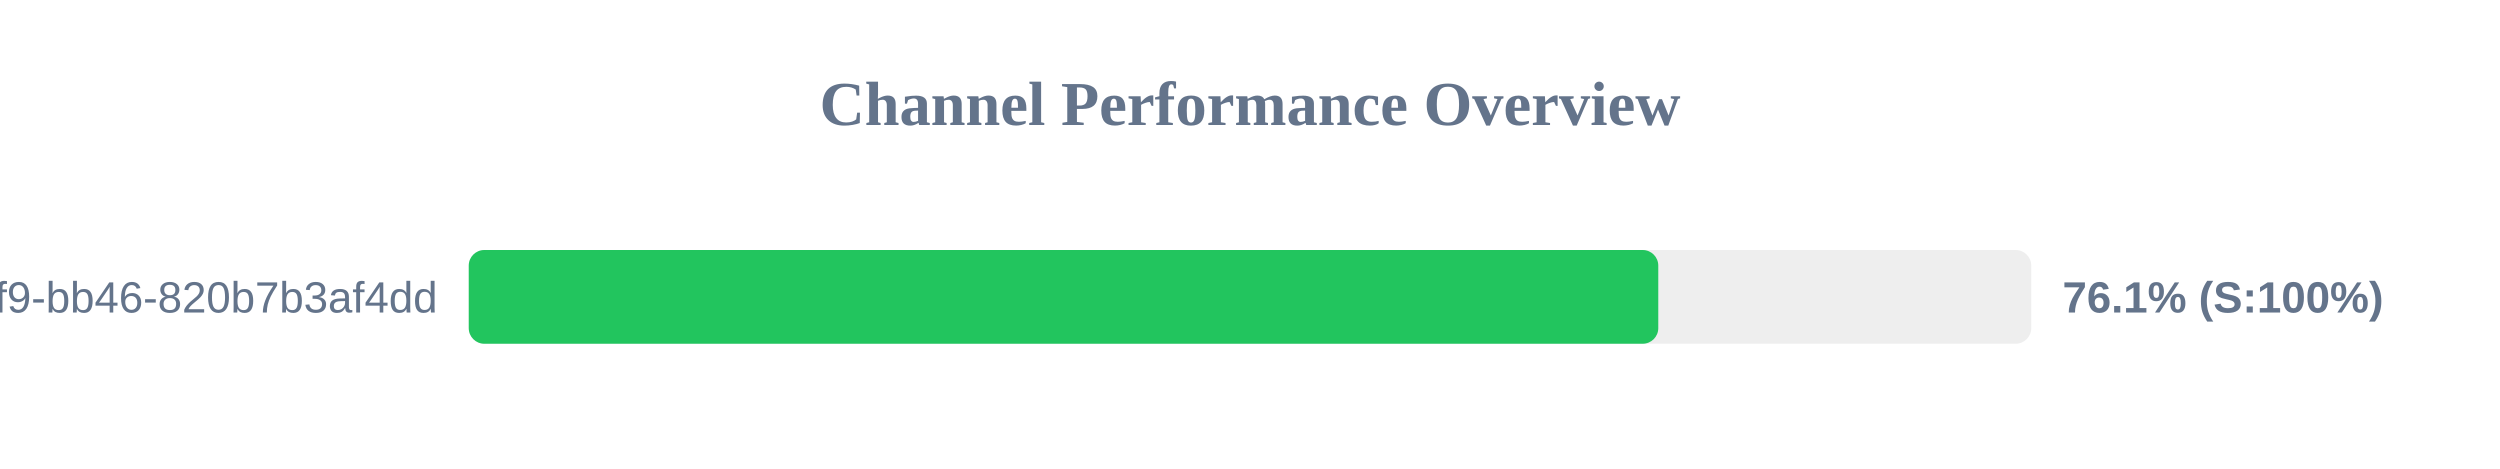
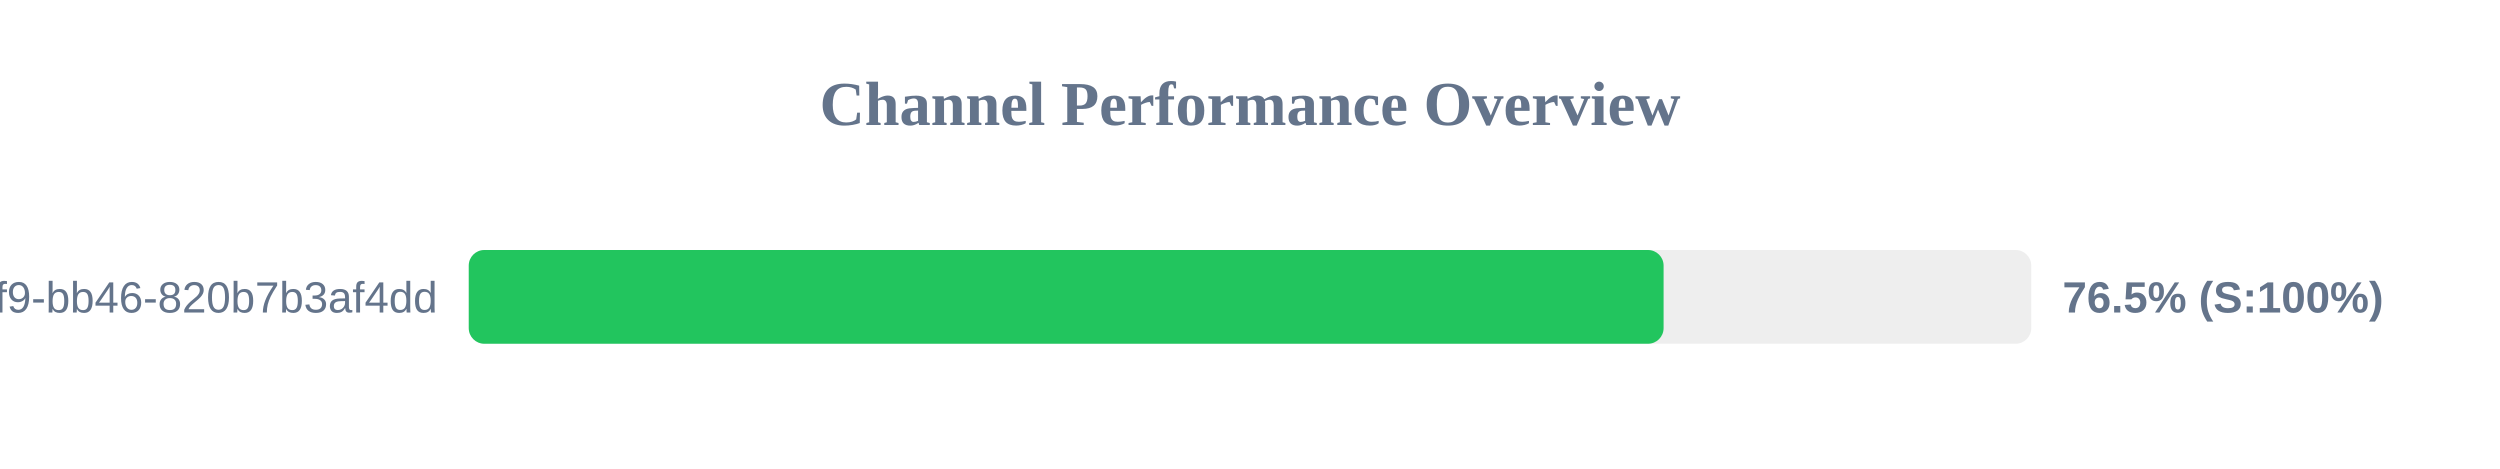
<svg xmlns="http://www.w3.org/2000/svg" width="800" height="150" version="1.1">
  <style>
        .row { font: 14px Arial; fill: #64748b; }
        .score { font: bold 14px Arial; fill: #64748b; }
    </style>
  <text x="400" y="40" text-anchor="middle" font-size="20px" font-weight="bold" fill="#64748b">Channel Performance Overview</text>
  <rect x="150" y="80" width="500" height="30" fill="#eee" rx="5" />
-   <rect x="150" y="80" width="380.65" height="30" fill="#22c55e" rx="5" />
+   <rect x="150" y="80" width="382.35" height="30" fill="#22c55e" rx="5" />
  <text x="140" y="100" text-anchor="end" class="row">?uuid=80b2ac81-ba69-41f9-bb46-820b7b3af4dd</text>
-   <text x="660" y="100" text-anchor="start" class="score">76.1% (S:100%)</text>
+   <text x="660" y="100" text-anchor="start" class="score">76.5% (S:100%)</text>
</svg>
